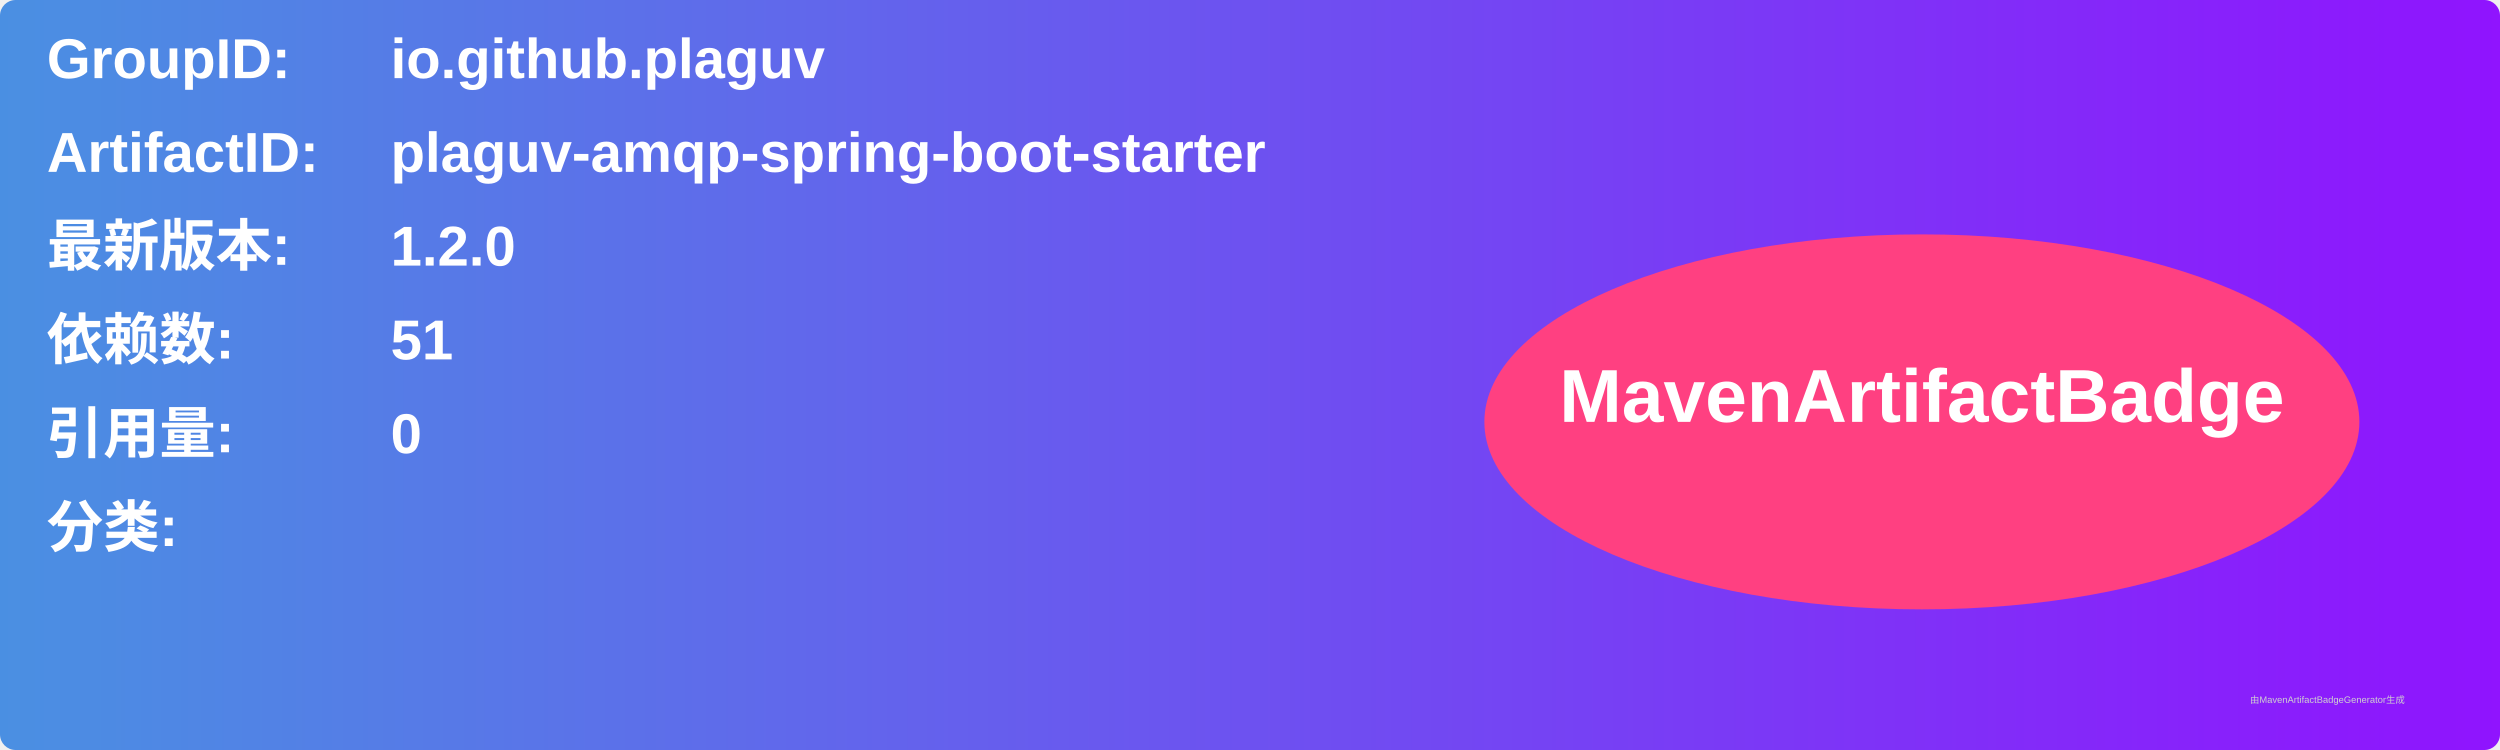
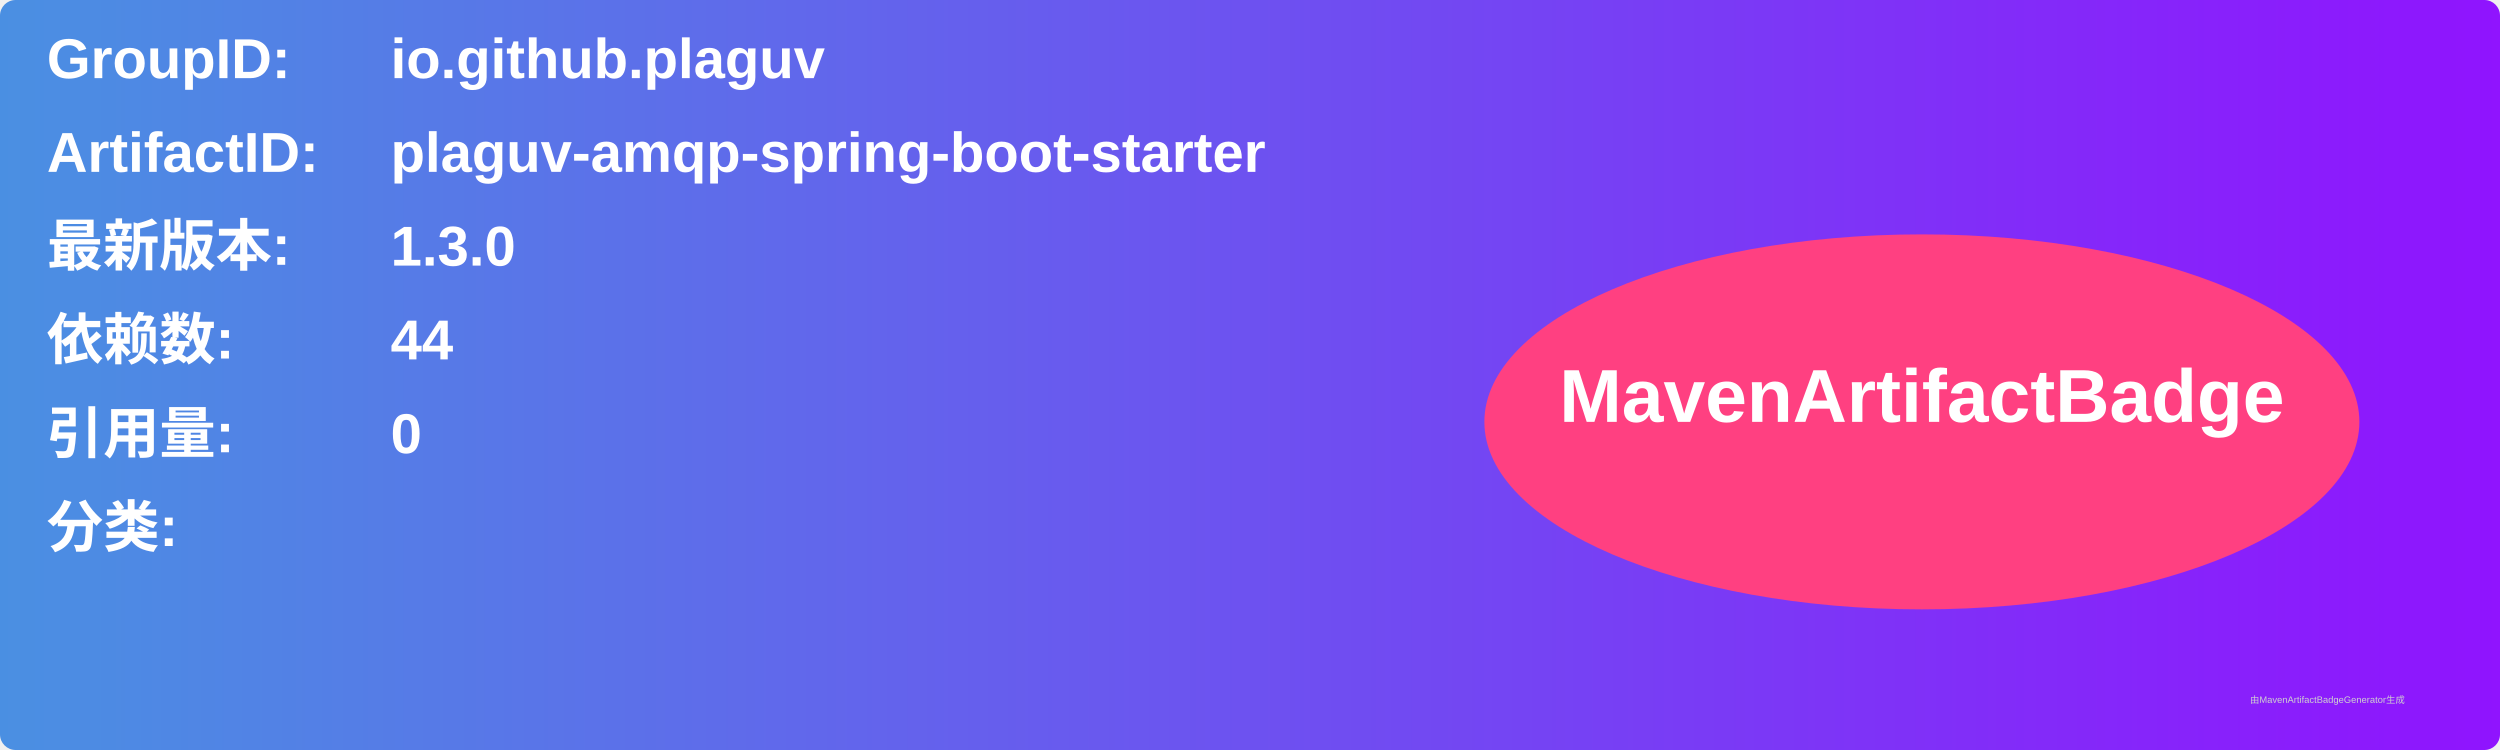
<svg xmlns="http://www.w3.org/2000/svg" width="800" height="240" viewBox="0 0 800 240">
  <linearGradient id="grad" x1="0%" y1="0%" x2="100%" y2="0%">
    <stop offset="0%" stop-color="#4a90e2" />
    <stop offset="100%" stop-color="#9013fe" />
  </linearGradient>
  <rect width="100%" height="100%" rx="5" ry="5" fill="url(#grad)" />
  <g transform="translate(15, 15)">
    <text x="0" y="10" font-family="Arial" font-size="18" fill="white" font-weight="bold" width="260">GroupID:</text>
    <text x="110" y="10" font-family="Arial" font-size="18" fill="white" font-weight="bold" width="460">io.github.plaguv</text>
    <text x="0" y="40" font-family="Arial" font-size="18" fill="white" font-weight="bold" width="260">ArtifactID:</text>
    <text x="110" y="40" font-family="Arial" font-size="18" fill="white" font-weight="bold" width="460">plaguv-amqp-spring-boot-starter</text>
    <text x="0" y="70" font-family="Arial" font-size="18" fill="white" font-weight="bold">最新版本:</text>
    <text x="110" y="70" font-family="Arial" font-size="18" fill="white" font-weight="bold">
-       <tspan font-weight="bold">1.2.0</tspan>
+       <tspan font-weight="bold">1.3.0</tspan>
    </text>
    <text x="0" y="100" font-family="Arial" font-size="18" fill="white" font-weight="bold">依赖数: </text>
    <text x="110" y="100" font-family="Arial" font-size="18" fill="white">
-       <tspan font-weight="bold">51</tspan>
+       <tspan font-weight="bold">44</tspan>
    </text>
    <text x="0" y="130" font-family="Arial" font-size="18" fill="white" font-weight="bold">引用量: </text>
    <text x="110" y="130" font-family="Arial" font-size="18" fill="white">
      <tspan font-weight="bold">0</tspan>
    </text>
    <text x="0" y="160" font-family="Arial" font-size="18" fill="white" font-weight="bold">分类:</text>
    <text x="10" y="190" font-family="Arial" font-size="10" fill="white">
      <tspan font-weight="bold" />
    </text>
    <ellipse cx="600" cy="120" rx="140" ry="60" fill="#ff4081" />
    <text x="600" y="120" text-anchor="middle" font-family="Arial" font-size="24" fill="white" font-weight="bold">MavenArtifactBadge</text>
  </g>
  <text x="720" y="225" font-family="Arial" font-size="3" fill="#d0d0d0">由MavenArtifactBadgeGenerator生成</text>
</svg>
